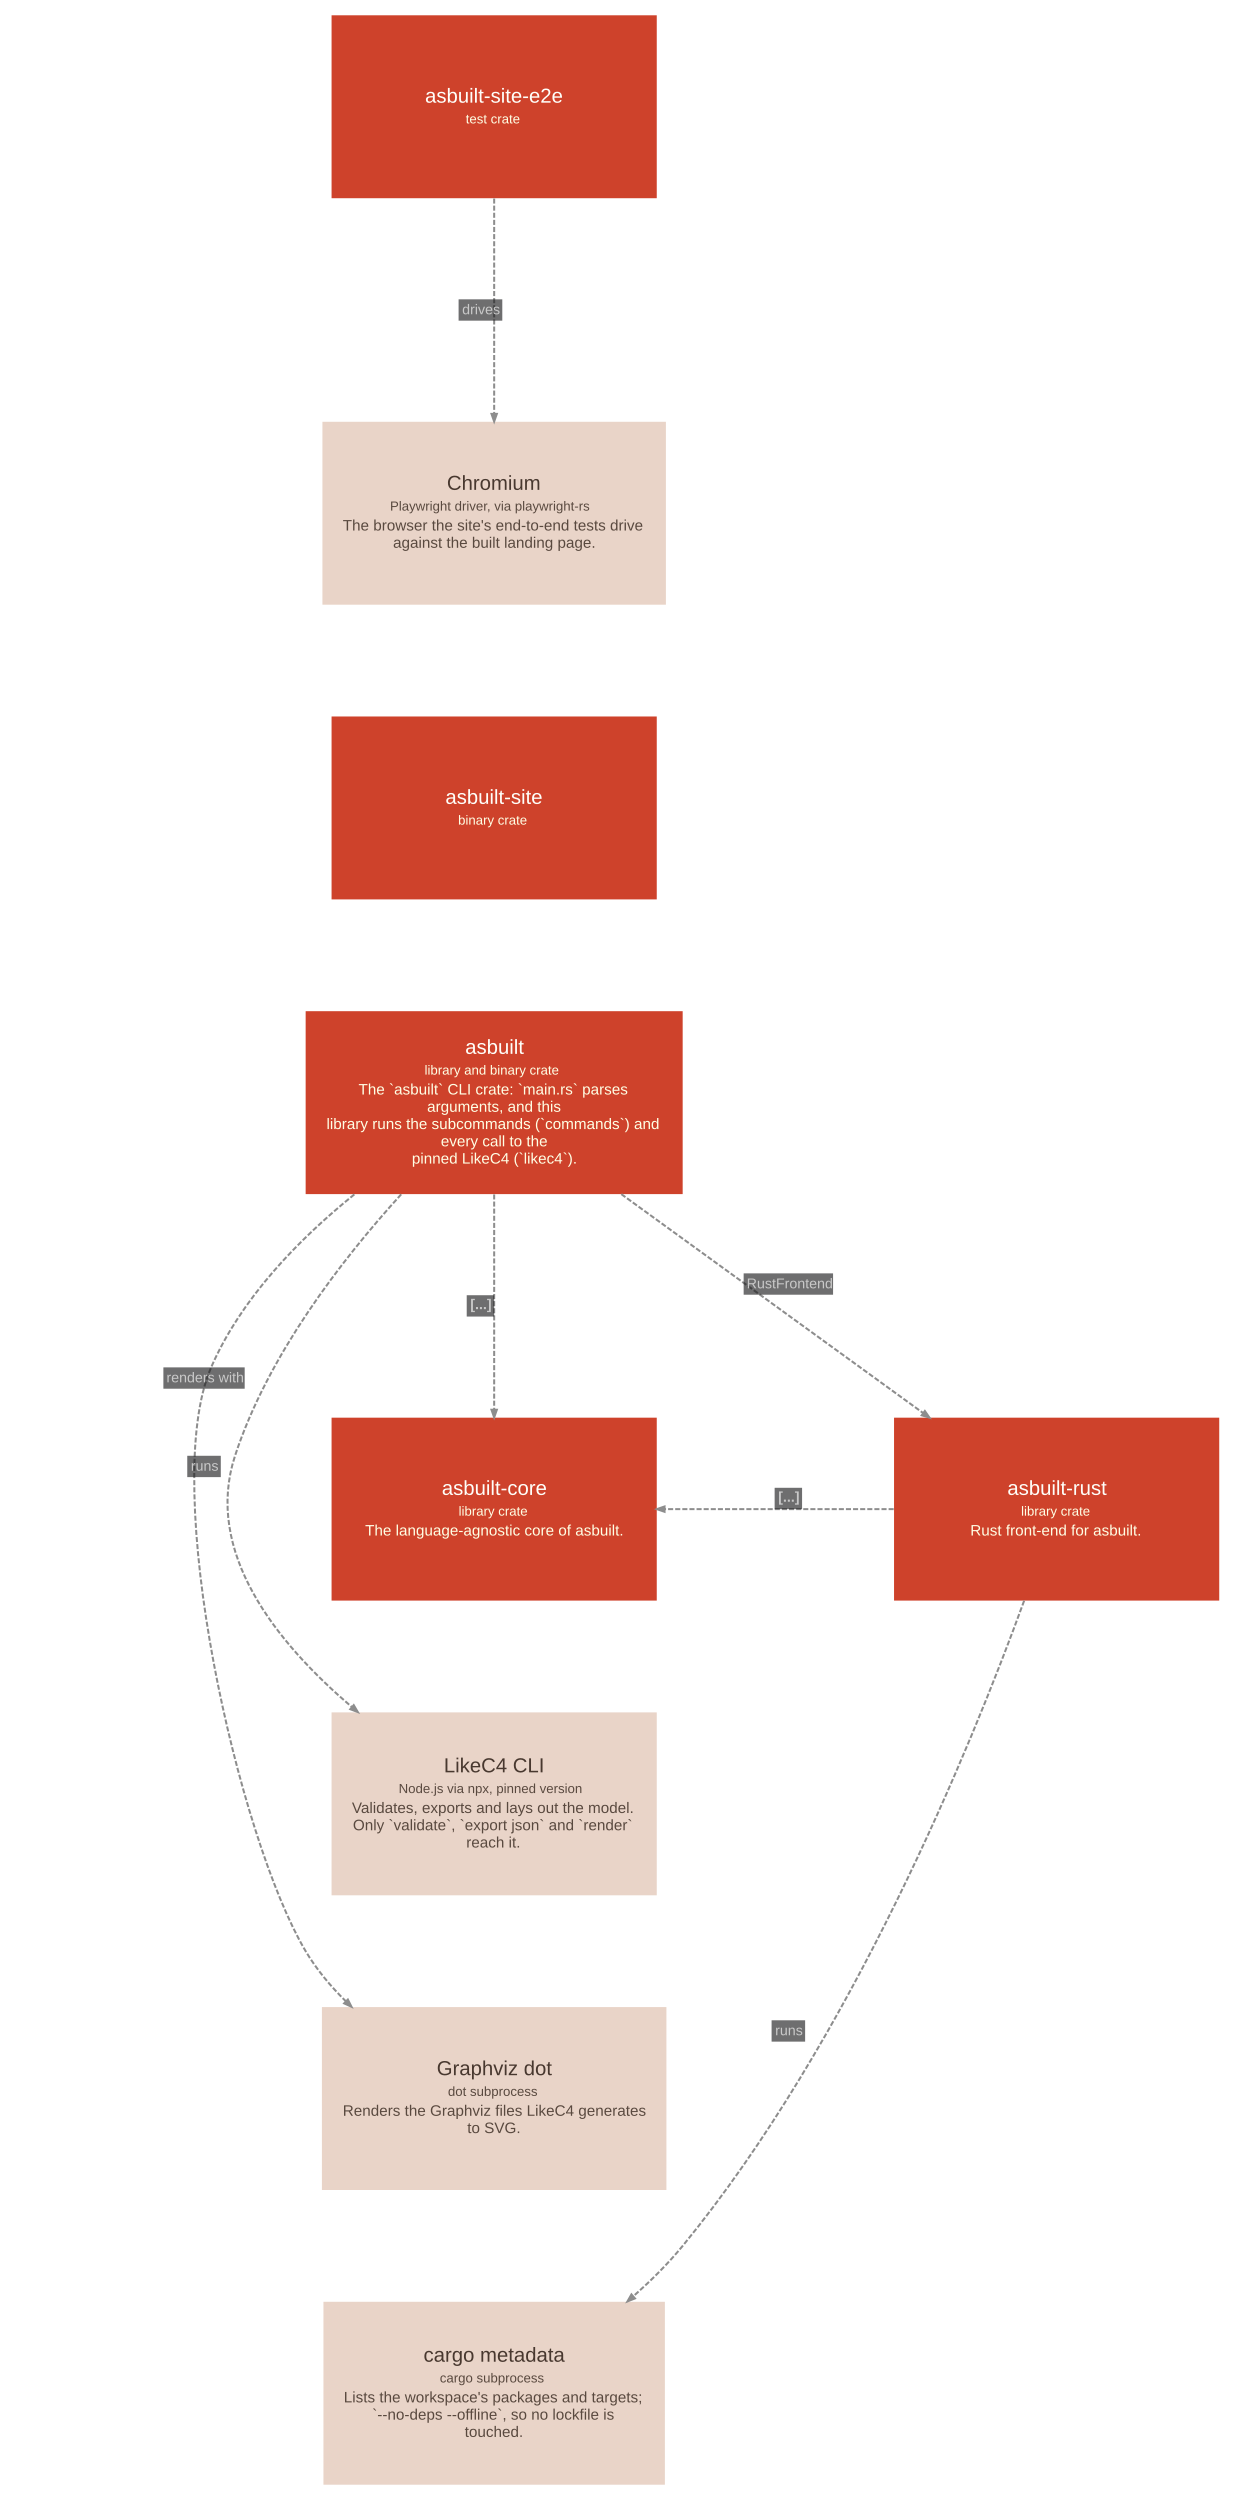
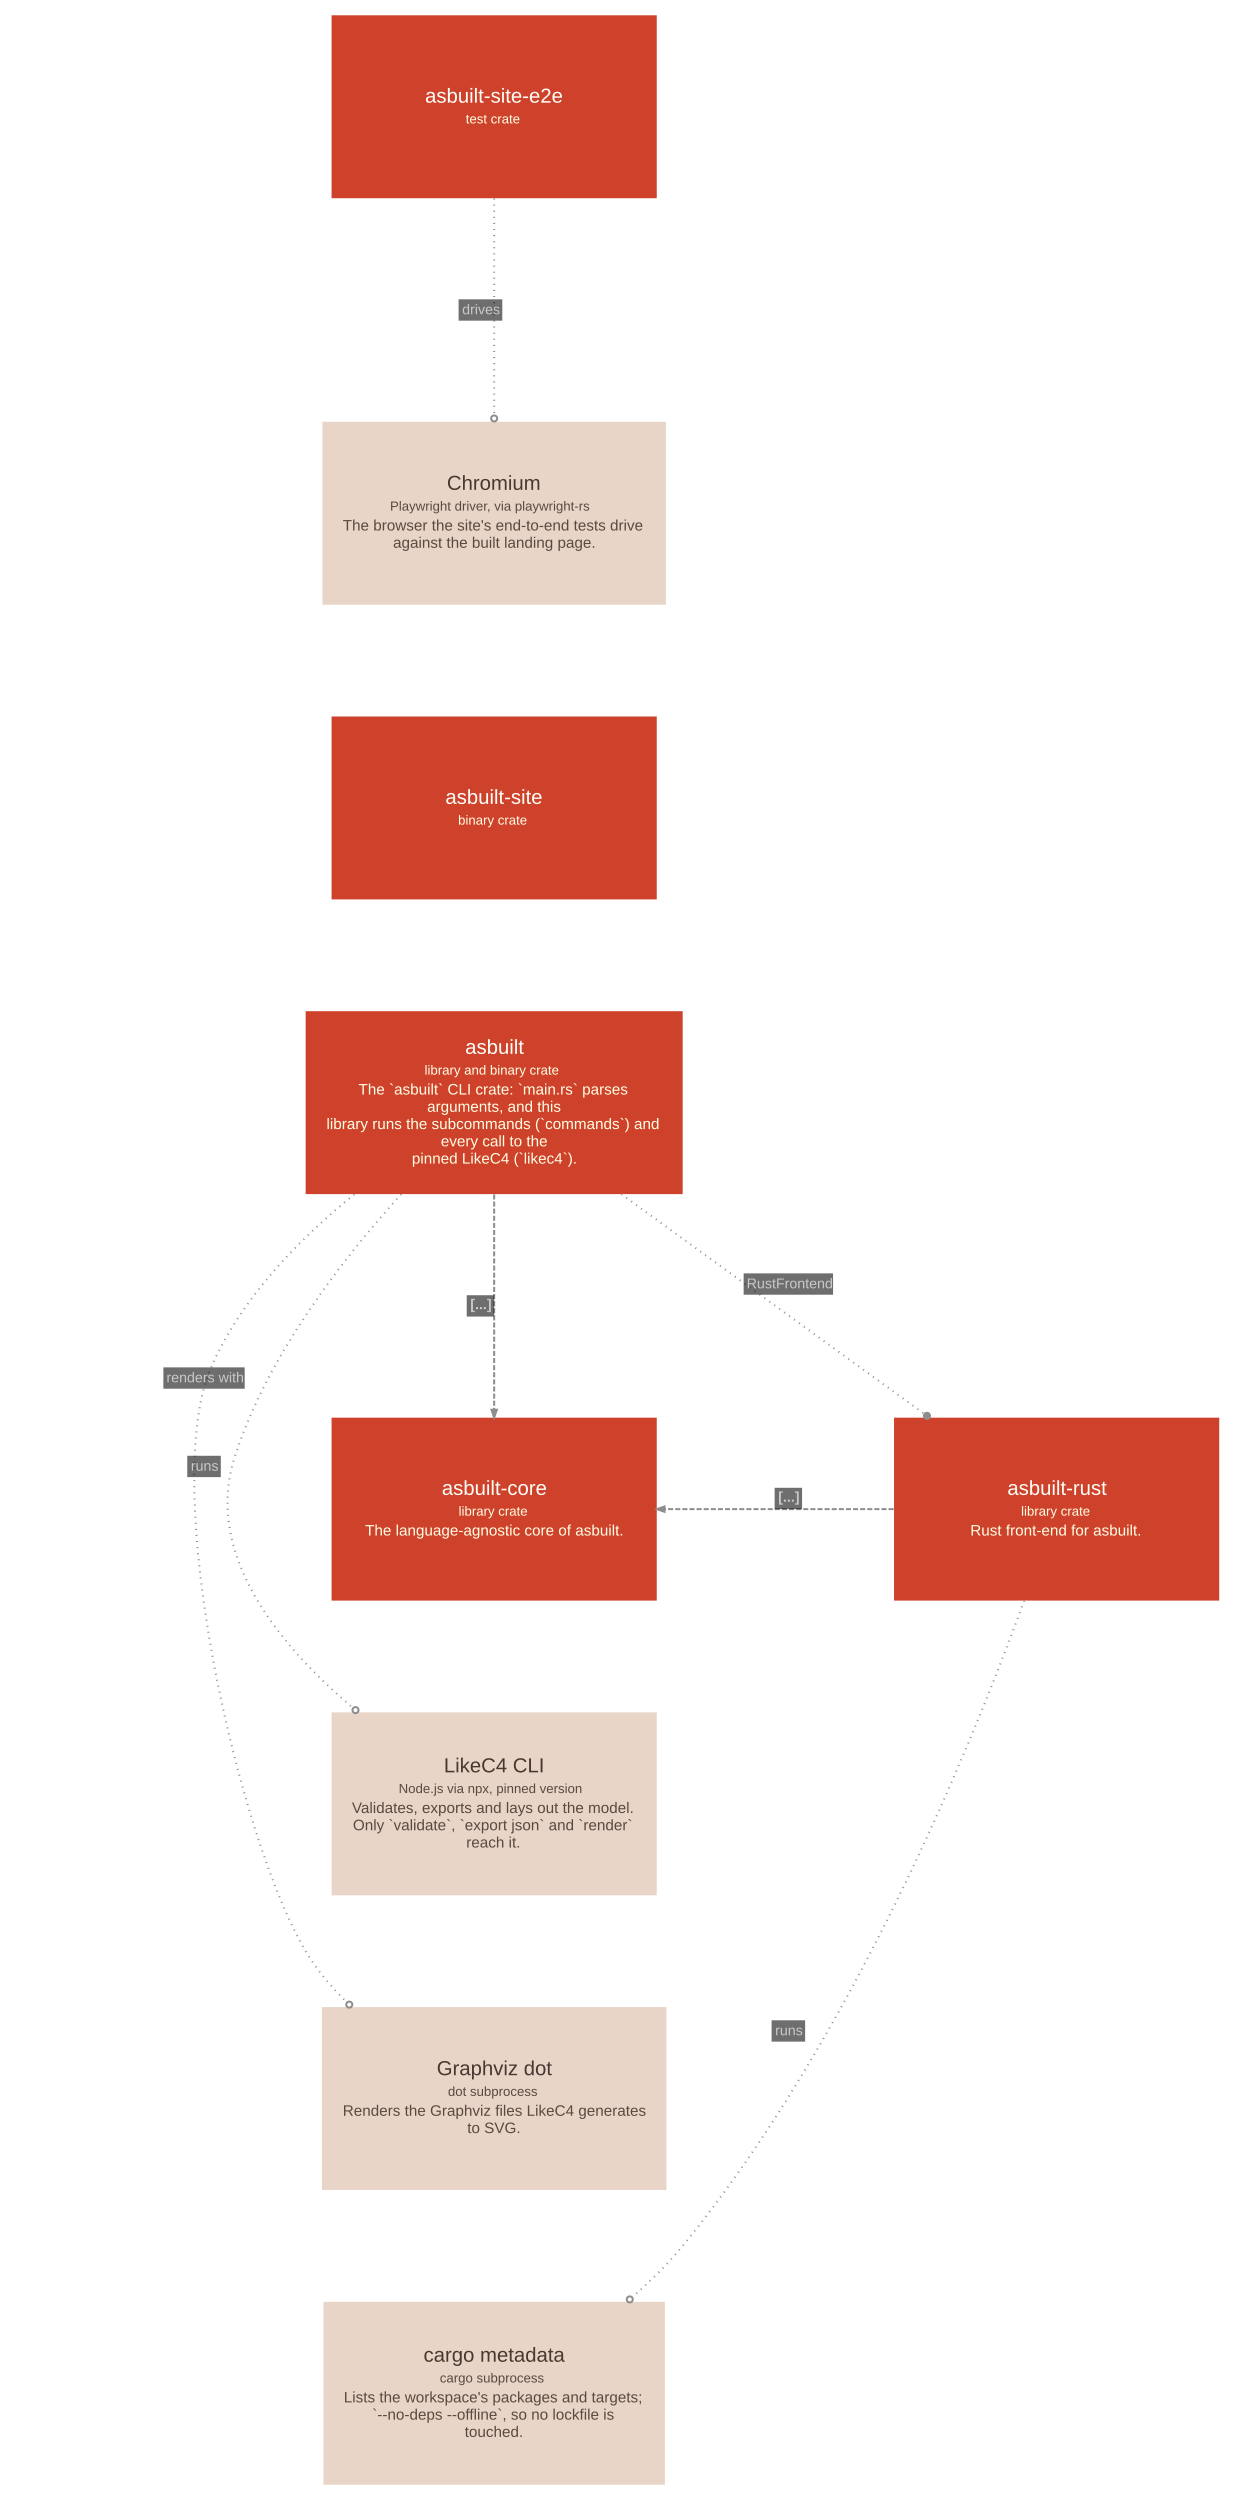
<svg xmlns="http://www.w3.org/2000/svg" width="1215pt" height="2460pt" viewBox="0.00 0.00 1214.60 2460.10">
  <g id="graph0" class="graph" transform="scale(1 1) rotate(0) translate(15.05 2445.05)">
    <g id="node1" class="node">
      <polygon fill="#ce422b" stroke="#a11309" stroke-width="0" points="656.5,-1450 285.5,-1450 285.5,-1270 656.5,-1270 656.5,-1450" />
      <text text-anchor="start" x="442.5" y="-1408" font-family="Arial" font-size="20.00" fill="#fffffa">asbuilt</text>
      <text text-anchor="start" x="402.5" y="-1387.6" font-family="Arial" font-size="13.00" fill="#ffffe5">library and binary crate</text>
      <text text-anchor="start" x="337.5" y="-1368" font-family="Arial" font-size="15.00" fill="#ffffe5">The `asbuilt` CLI crate: `main.rs` parses</text>
      <text text-anchor="start" x="405" y="-1351" font-family="Arial" font-size="15.00" fill="#ffffe5">arguments, and this</text>
      <text text-anchor="start" x="306" y="-1334" font-family="Arial" font-size="15.00" fill="#ffffe5">library runs the subcommands (`commands`) and</text>
      <text text-anchor="start" x="418.5" y="-1317" font-family="Arial" font-size="15.00" fill="#ffffe5">every call to the</text>
      <text text-anchor="start" x="390" y="-1300" font-family="Arial" font-size="15.00" fill="#ffffe5">pinned LikeC4 (`likec4`).</text>
    </g>
    <g id="node2" class="node">
      <polygon fill="#ce422b" stroke="#a11309" stroke-width="0" points="1184.5,-1050 864.5,-1050 864.5,-870 1184.5,-870 1184.5,-1050" />
      <text text-anchor="start" x="976" y="-974" font-family="Arial" font-size="20.00" fill="#fffffa">asbuilt-rust</text>
      <text text-anchor="start" x="989.5" y="-953.6" font-family="Arial" font-size="13.00" fill="#ffffe5">library crate</text>
      <text text-anchor="start" x="939.5" y="-934" font-family="Arial" font-size="15.00" fill="#ffffe5">Rust front-end for asbuilt.</text>
    </g>
    <g id="node3" class="node">
      <polygon fill="#e9d4c8" stroke="#c0aca1" stroke-width="0" points="640.5,-470 301.5,-470 301.5,-290 640.5,-290 640.5,-470" />
      <text text-anchor="start" x="414.5" y="-403" font-family="Arial" font-size="20.00" fill="#48382f">Graphviz dot</text>
      <text text-anchor="start" x="425.5" y="-382.6" font-family="Arial" font-size="13.00" fill="#59493f">dot subprocess</text>
      <text text-anchor="start" x="322" y="-363" font-family="Arial" font-size="15.00" fill="#59493f">Renders the Graphviz files LikeC4 generates</text>
      <text text-anchor="start" x="444.5" y="-346" font-family="Arial" font-size="15.00" fill="#59493f">to SVG.</text>
    </g>
    <g id="node4" class="node">
      <polygon fill="#e9d4c8" stroke="#c0aca1" stroke-width="0" points="631,-760 311,-760 311,-580 631,-580 631,-760" />
      <text text-anchor="start" x="421.5" y="-701" font-family="Arial" font-size="20.00" fill="#48382f">LikeC4 CLI</text>
      <text text-anchor="start" x="377" y="-680.6" font-family="Arial" font-size="13.00" fill="#59493f">Node.js via npx, pinned version</text>
      <text text-anchor="start" x="331" y="-661" font-family="Arial" font-size="15.00" fill="#59493f">Validates, exports and lays out the model.</text>
      <text text-anchor="start" x="332" y="-644" font-family="Arial" font-size="15.00" fill="#59493f">Only `validate`, `export json` and `render`</text>
      <text text-anchor="start" x="443.5" y="-627" font-family="Arial" font-size="15.00" fill="#59493f">reach it.</text>
    </g>
    <g id="node5" class="node">
      <polygon fill="#ce422b" stroke="#a11309" stroke-width="0" points="631,-1050 311,-1050 311,-870 631,-870 631,-1050" />
      <text text-anchor="start" x="419.5" y="-974" font-family="Arial" font-size="20.00" fill="#fffffa">asbuilt-core</text>
      <text text-anchor="start" x="436" y="-953.6" font-family="Arial" font-size="13.00" fill="#ffffe5">library crate</text>
      <text text-anchor="start" x="344" y="-934" font-family="Arial" font-size="15.00" fill="#ffffe5">The language-agnostic core of asbuilt.</text>
    </g>
    <g id="node6" class="node">
      <polygon fill="#ce422b" stroke="#a11309" stroke-width="0" points="631,-1740 311,-1740 311,-1560 631,-1560 631,-1740" />
      <text text-anchor="start" x="423" y="-1654" font-family="Arial" font-size="20.00" fill="#fffffa">asbuilt-site</text>
      <text text-anchor="start" x="435.5" y="-1633.6" font-family="Arial" font-size="13.00" fill="#ffffe5">binary crate</text>
    </g>
    <g id="node7" class="node">
      <polygon fill="#ce422b" stroke="#a11309" stroke-width="0" points="631,-2430 311,-2430 311,-2250 631,-2250 631,-2430" />
      <text text-anchor="start" x="403" y="-2344" font-family="Arial" font-size="20.00" fill="#fffffa">asbuilt-site-e2e</text>
      <text text-anchor="start" x="443" y="-2323.6" font-family="Arial" font-size="13.00" fill="#ffffe5">test crate</text>
    </g>
    <g id="node8" class="node">
      <polygon fill="#e9d4c8" stroke="#c0aca1" stroke-width="0" points="640,-2030 302,-2030 302,-1850 640,-1850 640,-2030" />
      <text text-anchor="start" x="424.5" y="-1963" font-family="Arial" font-size="20.00" fill="#48382f">Chromium</text>
      <text text-anchor="start" x="368.5" y="-1942.6" font-family="Arial" font-size="13.00" fill="#59493f">Playwright driver, via playwright-rs</text>
      <text text-anchor="start" x="322" y="-1923" font-family="Arial" font-size="15.00" fill="#59493f">The browser the site's end-to-end tests drive</text>
      <text text-anchor="start" x="371.5" y="-1906" font-family="Arial" font-size="15.00" fill="#59493f">against the built landing page.</text>
    </g>
    <g id="node9" class="node">
      <polygon fill="#e9d4c8" stroke="#c0aca1" stroke-width="0" points="639,-180 303,-180 303,0 639,0 639,-180" />
      <text text-anchor="start" x="401.5" y="-121" font-family="Arial" font-size="20.00" fill="#48382f">cargo metadata</text>
      <text text-anchor="start" x="417.5" y="-100.6" font-family="Arial" font-size="13.00" fill="#59493f">cargo subprocess</text>
      <text text-anchor="start" x="323" y="-81" font-family="Arial" font-size="15.00" fill="#59493f">Lists the workspace's packages and targets;</text>
      <text text-anchor="start" x="351" y="-64" font-family="Arial" font-size="15.00" fill="#59493f">`--no-deps --offline`, so no lockfile is</text>
      <text text-anchor="start" x="442" y="-47" font-family="Arial" font-size="15.00" fill="#59493f">touched.</text>
    </g>
    <g id="edge1" class="edge">
-       <path fill="none" stroke="#8d8d8d" stroke-width="2" stroke-dasharray="5,2" d="M596.11,-1269.98C684.6,-1205.8 803.34,-1119.68 893.2,-1054.51" />
-       <polygon fill="#8d8d8d" stroke="#8d8d8d" stroke-width="2" points="894.82,-1056.58 899.35,-1050.05 891.73,-1052.33 894.82,-1056.58" />
+       <path fill="none" stroke="#8d8d8d" stroke-width="2" stroke-dasharray="1,5" d="M596.11,-1269.98C684.96,-1205.54 804.29,-1118.99 894.27,-1053.73" />
+       <ellipse fill="#8d8d8d" stroke="#8d8d8d" stroke-width="2" cx="896.92" cy="-1051.81" rx="3" ry="3" />
      <polygon fill="#18191b" fill-opacity="0.627" stroke="transparent" points="716.5,-1171 716.5,-1192 804.5,-1192 804.5,-1171 716.5,-1171" />
      <text text-anchor="start" x="719.5" y="-1177.3" font-family="Arial" font-size="14.00" fill="#c9c9c9">RustFrontend</text>
    </g>
    <g id="edge2" class="edge">
-       <path fill="none" stroke="#8d8d8d" stroke-width="2" stroke-dasharray="5,2" d="M333.43,-1269.73C278.76,-1225.63 221.95,-1167.37 192.5,-1099.5 141.02,-980.86 219.35,-636.13 285.5,-525 296.11,-507.17 309.81,-490.71 324.96,-475.77" />
-       <polygon fill="#8d8d8d" stroke="#8d8d8d" stroke-width="2" points="327.02,-477.43 330.6,-470.34 323.37,-473.65 327.02,-477.43" />
+       <path fill="none" stroke="#8d8d8d" stroke-width="2" stroke-dasharray="1,5" d="M333.43,-1269.73C278.76,-1225.63 221.95,-1167.37 192.5,-1099.5 141.02,-980.86 219.35,-636.13 285.5,-525 296.39,-506.7 310.54,-489.84 326.15,-474.6" />
+       <ellipse fill="none" stroke="#8d8d8d" stroke-width="2" cx="328.43" cy="-472.42" rx="3" ry="3" />
      <polygon fill="#18191b" fill-opacity="0.627" stroke="transparent" points="145.5,-1078.5 145.5,-1099.5 225.5,-1099.5 225.5,-1078.5 145.5,-1078.5" />
      <text text-anchor="start" x="148.5" y="-1084.8" font-family="Arial" font-size="14.00" fill="#c9c9c9">renders with</text>
    </g>
    <g id="edge3" class="edge">
-       <path fill="none" stroke="#8d8d8d" stroke-width="2" stroke-dasharray="5,2" d="M379.54,-1269.83C320.25,-1204.62 248.26,-1110.99 216,-1012.5 185.13,-918.26 256.15,-829 331,-765.23" />
-       <polygon fill="#8d8d8d" stroke="#8d8d8d" stroke-width="2" points="332.81,-767.14 336.85,-760.3 329.42,-763.13 332.81,-767.14" />
+       <path fill="none" stroke="#8d8d8d" stroke-width="2" stroke-dasharray="1,5" d="M379.54,-1269.83C320.25,-1204.62 248.26,-1110.99 216,-1012.5 185.01,-917.89 256.72,-828.28 331.9,-764.47" />
+       <ellipse fill="none" stroke="#8d8d8d" stroke-width="2" cx="334.56" cy="-762.23" rx="3" ry="3" />
      <polygon fill="#18191b" fill-opacity="0.627" stroke="transparent" points="169,-991.5 169,-1012.5 202,-1012.5 202,-991.5 169,-991.5" />
      <text text-anchor="start" x="172.5" y="-997.8" font-family="Arial" font-size="14.00" fill="#c9c9c9">runs</text>
    </g>
    <g id="edge4" class="edge">
      <path fill="none" stroke="#8d8d8d" stroke-width="2" stroke-dasharray="5,2" d="M471,-1269.72C471,-1206.72 471,-1122.69 471,-1058.05" />
      <polygon fill="#8d8d8d" stroke="#8d8d8d" stroke-width="2" points="473.63,-1057.77 471,-1050.27 468.38,-1057.77 473.63,-1057.77" />
      <polygon fill="#18191b" fill-opacity="0.627" stroke="transparent" points="444,-1149.5 444,-1170.5 471,-1170.5 471,-1149.5 444,-1149.5" />
      <text text-anchor="start" x="447.5" y="-1156.8" font-family="Arial" font-weight="bold" font-size="14.00" fill="#c9c9c9">[...]</text>
    </g>
    <g id="edge6" class="edge">
      <path fill="none" stroke="#8d8d8d" stroke-width="2" stroke-dasharray="5,2" d="M864.14,-960C793.51,-960 710.4,-960 638.91,-960" />
      <polygon fill="#8d8d8d" stroke="#8d8d8d" stroke-width="2" points="638.65,-957.38 631.15,-960 638.65,-962.63 638.65,-957.38" />
      <polygon fill="#18191b" fill-opacity="0.627" stroke="transparent" points="747,-960 747,-981 774,-981 774,-960 747,-960" />
      <text text-anchor="start" x="750.5" y="-967.3" font-family="Arial" font-weight="bold" font-size="14.00" fill="#c9c9c9">[...]</text>
    </g>
    <g id="edge7" class="edge">
-       <path fill="none" stroke="#8d8d8d" stroke-width="2" stroke-dasharray="5,2" d="M992.54,-869.92C939.78,-725.19 821.84,-436.71 656.5,-235 642.23,-217.59 625.52,-200.94 608.1,-185.54" />
-       <polygon fill="#8d8d8d" stroke="#8d8d8d" stroke-width="2" points="609.54,-183.31 602.17,-180.36 606.09,-187.27 609.54,-183.31" />
+       <path fill="none" stroke="#8d8d8d" stroke-width="2" stroke-dasharray="1,5" d="M992.54,-869.92C939.78,-725.19 821.84,-436.71 656.5,-235 641.86,-217.14 624.65,-200.07 606.74,-184.33" />
+       <ellipse fill="none" stroke="#8d8d8d" stroke-width="2" cx="604.43" cy="-182.33" rx="3" ry="3" />
      <polygon fill="#18191b" fill-opacity="0.627" stroke="transparent" points="744,-436 744,-457 777,-457 777,-436 744,-436" />
      <text text-anchor="start" x="747.5" y="-442.3" font-family="Arial" font-size="14.00" fill="#c9c9c9">runs</text>
    </g>
    <g id="edge5" class="edge">
-       <path fill="none" stroke="#8d8d8d" stroke-width="2" stroke-dasharray="5,2" d="M471,-2249.72C471,-2186.72 471,-2102.69 471,-2038.05" />
-       <polygon fill="#8d8d8d" stroke="#8d8d8d" stroke-width="2" points="473.63,-2037.77 471,-2030.27 468.38,-2037.77 473.63,-2037.77" />
+       <path fill="none" stroke="#8d8d8d" stroke-width="2" stroke-dasharray="1,5" d="M471,-2249.72C471,-2186.21 471,-2101.32 471,-2036.48" />
+       <ellipse fill="none" stroke="#8d8d8d" stroke-width="2" cx="471" cy="-2033.27" rx="3" ry="3" />
      <polygon fill="#18191b" fill-opacity="0.627" stroke="transparent" points="436,-2129.5 436,-2150.5 479,-2150.5 479,-2129.5 436,-2129.5" />
      <text text-anchor="start" x="439.5" y="-2135.8" font-family="Arial" font-size="14.00" fill="#c9c9c9">drives</text>
    </g>
  </g>
</svg>
